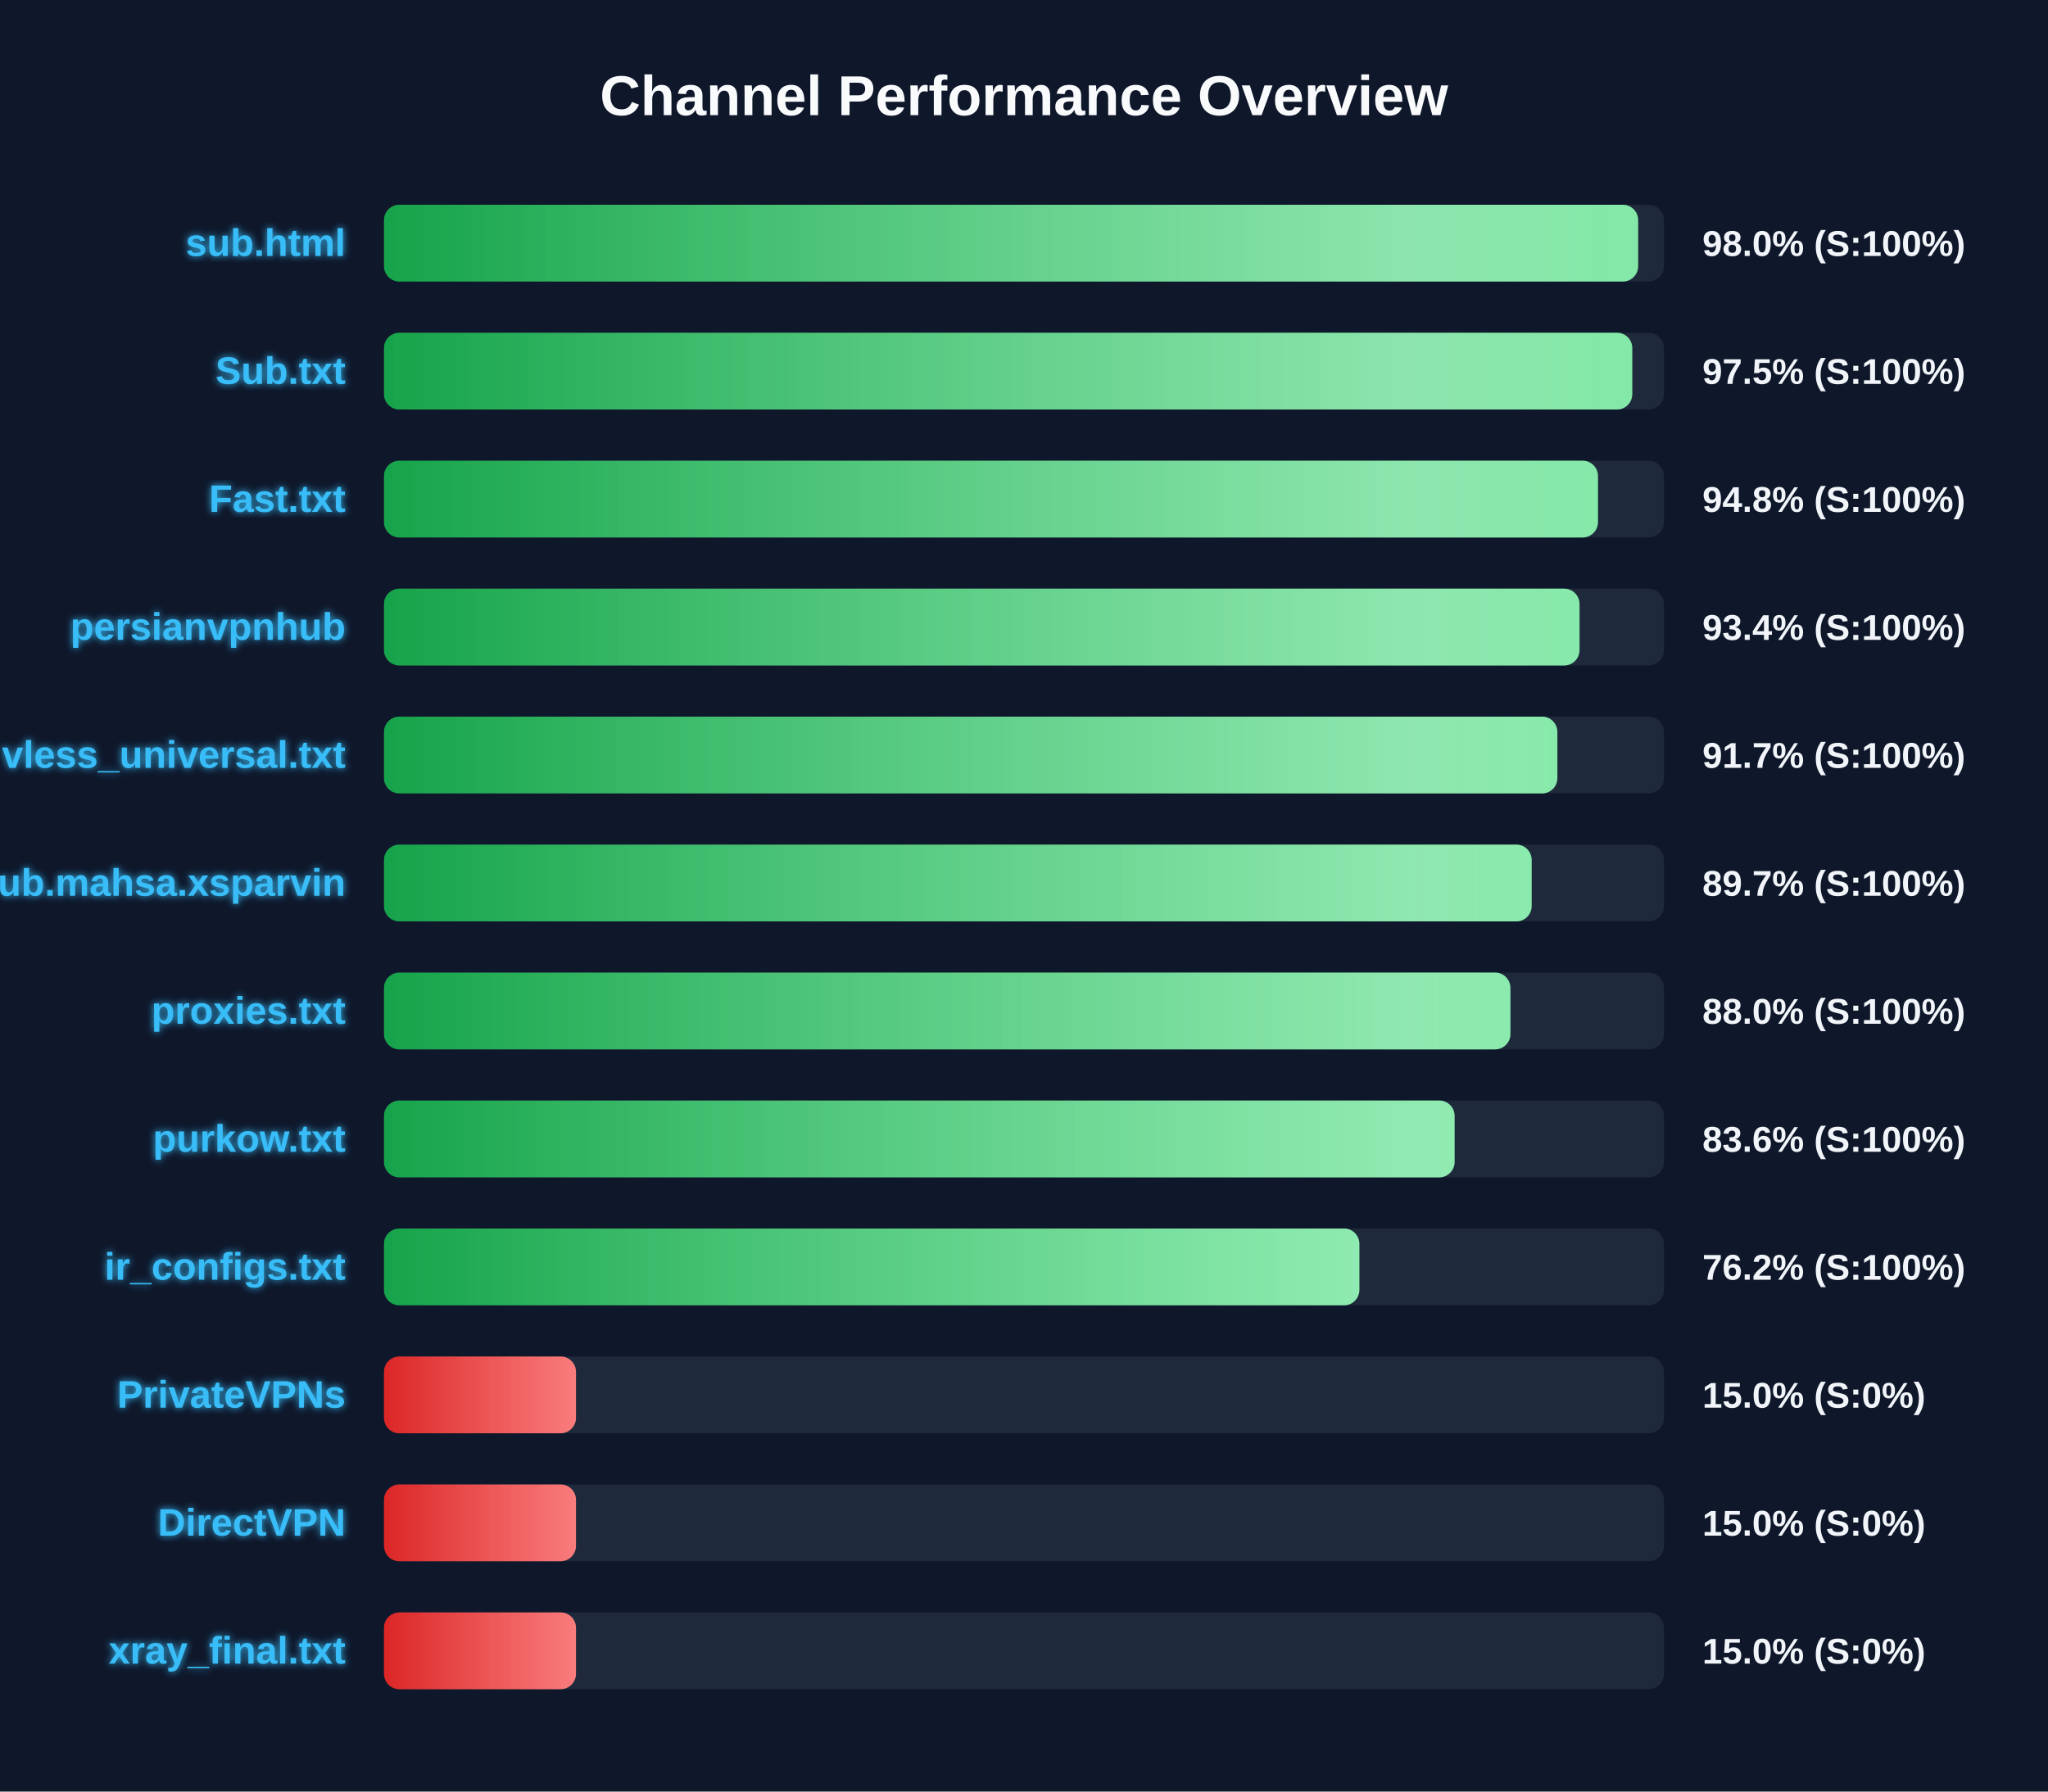
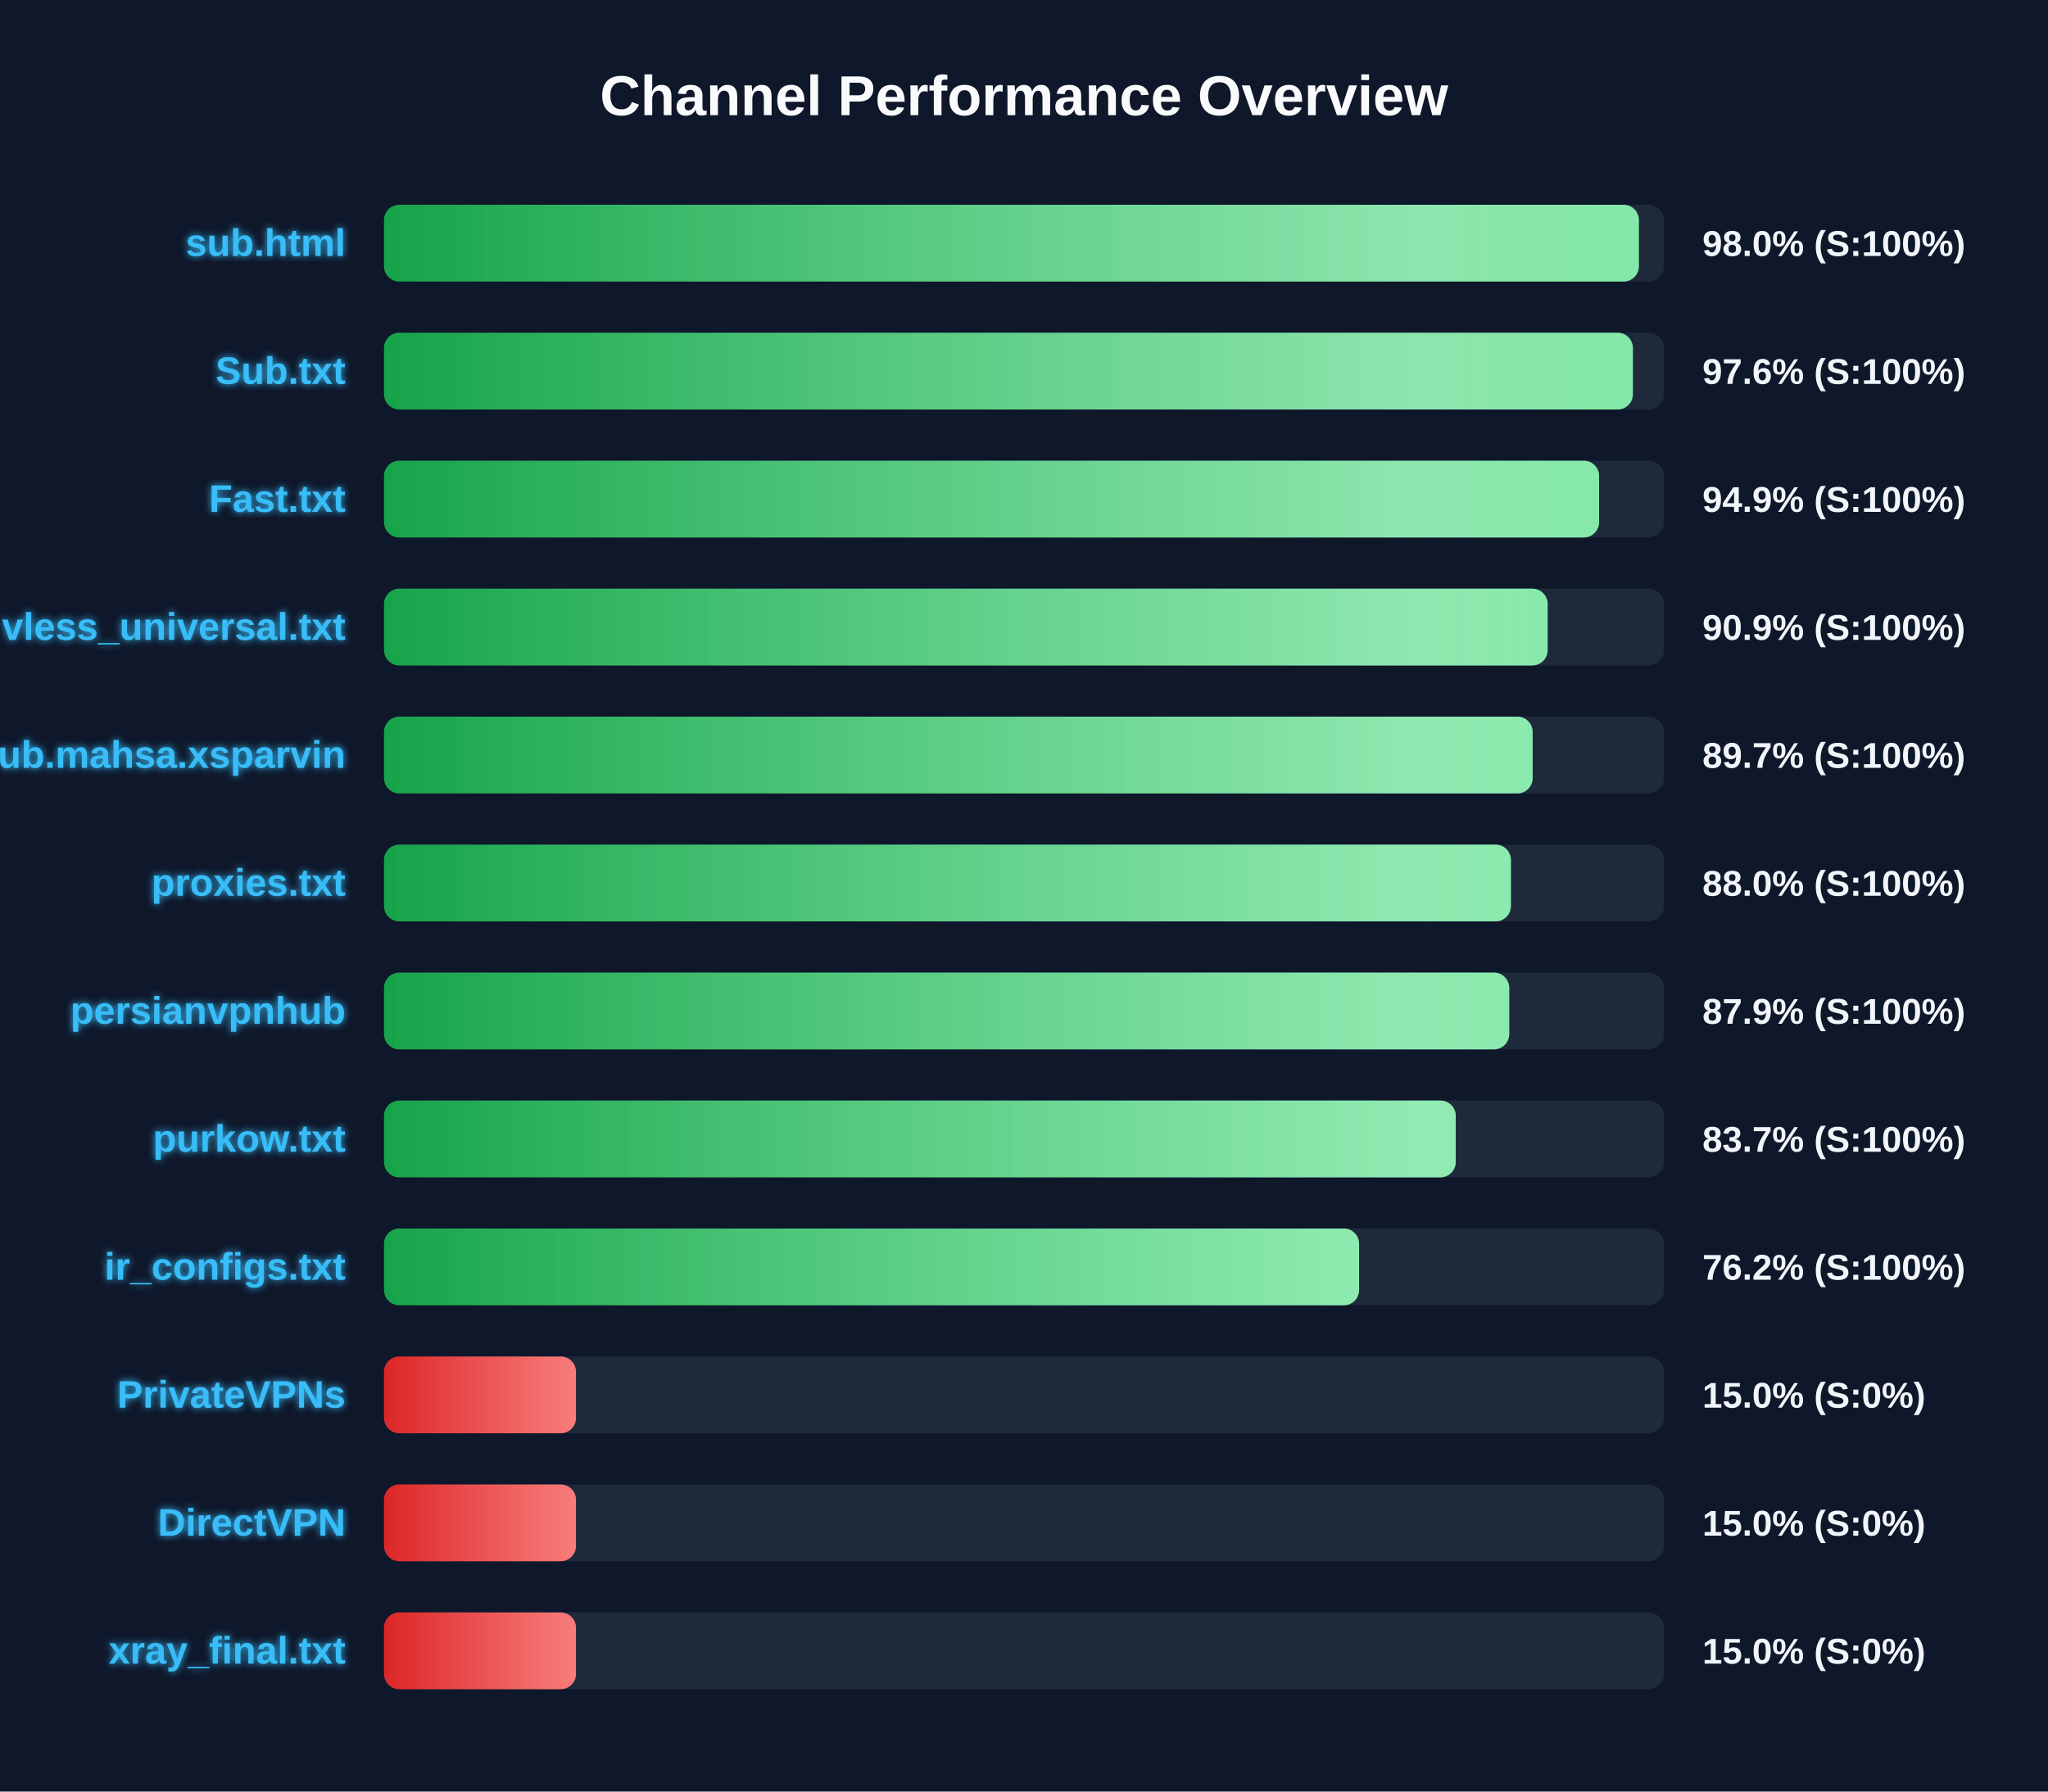
<svg xmlns="http://www.w3.org/2000/svg" width="800" height="700" version="1.1">
  <defs>
    <linearGradient id="grad-green" x1="0%" y1="0%" x2="100%" y2="0%">
      <stop offset="0%" stop-color="#16a34a" />
      <stop offset="100%" stop-color="#4ade80" />
    </linearGradient>
    <linearGradient id="grad-yellow" x1="0%" y1="0%" x2="100%" y2="0%">
      <stop offset="0%" stop-color="#ca8a04" />
      <stop offset="100%" stop-color="#fde047" />
    </linearGradient>
    <linearGradient id="grad-red" x1="0%" y1="0%" x2="100%" y2="0%">
      <stop offset="0%" stop-color="#dc2626" />
      <stop offset="100%" stop-color="#f87171" />
    </linearGradient>
    <linearGradient id="shimmer" x1="0%" y1="0%" x2="100%" y2="0%">
      <stop offset="0%" stop-color="rgba(255,255,255,0)" />
      <stop offset="50%" stop-color="rgba(255,255,255,0.4)" />
      <stop offset="100%" stop-color="rgba(255,255,255,0)" />
    </linearGradient>
    <filter id="glow" x="-20%" y="-20%" width="140%" height="140%">
      <feGaussianBlur stdDeviation="1.5" result="blur" />
      <feComposite in="SourceGraphic" in2="blur" operator="over" />
    </filter>
  </defs>
  <style>
        .bg-rect { fill: #0f172a; }
        .title { font: bold 22px 'Segoe UI', Arial, sans-serif; fill: #f8fafc; }
        .row { font: bold 15px 'Segoe UI', Arial, sans-serif; fill: #38bdf8; filter: url(#glow); }
        .score { font: bold 14px 'Segoe UI', Arial, sans-serif; fill: #f1f5f9; }
        @keyframes shimmer-anim {
            0% { transform: translateX(-100%); }
            100% { transform: translateX(200%); }
        }
        .shimmer-rect {
            animation: shimmer-anim 2.5s infinite linear;
        }
    </style>
  <rect width="100%" height="100%" class="bg-rect" />
  <text x="400" y="45" text-anchor="middle" class="title">Channel Performance Overview</text>
  <rect x="150" y="80" width="500" height="30" fill="#1e293b" rx="6" />
  <clipPath id="clip-0">
-     <rect x="150" y="80" width="489.9" height="30" rx="6" />
+     <rect x="150" y="80" width="490.2" height="30" rx="6" />
  </clipPath>
-   <rect x="150" y="80" width="489.9" height="30" fill="url(#grad-green)" rx="6" />
+   <rect x="150" y="80" width="490.2" height="30" fill="url(#grad-green)" rx="6" />
  <g clip-path="url(#clip-0)">
    <rect x="150" y="80" width="100%" height="30" fill="url(#shimmer)" class="shimmer-rect" />
  </g>
  <text x="135" y="100" text-anchor="end" class="row">sub.html</text>
  <text x="665" y="100" text-anchor="start" class="score">98.0% (S:100%)</text>
  <rect x="150" y="130" width="500" height="30" fill="#1e293b" rx="6" />
  <clipPath id="clip-1">
-     <rect x="150" y="130" width="487.6" height="30" rx="6" />
+     <rect x="150" y="130" width="487.85" height="30" rx="6" />
  </clipPath>
-   <rect x="150" y="130" width="487.6" height="30" fill="url(#grad-green)" rx="6" />
+   <rect x="150" y="130" width="487.85" height="30" fill="url(#grad-green)" rx="6" />
  <g clip-path="url(#clip-1)">
    <rect x="150" y="130" width="100%" height="30" fill="url(#shimmer)" class="shimmer-rect" />
  </g>
  <text x="135" y="150" text-anchor="end" class="row">Sub.txt</text>
-   <text x="665" y="150" text-anchor="start" class="score">97.5% (S:100%)</text>
+   <text x="665" y="150" text-anchor="start" class="score">97.6% (S:100%)</text>
  <rect x="150" y="180" width="500" height="30" fill="#1e293b" rx="6" />
  <clipPath id="clip-2">
-     <rect x="150" y="180" width="474.2" height="30" rx="6" />
+     <rect x="150" y="180" width="474.65" height="30" rx="6" />
  </clipPath>
-   <rect x="150" y="180" width="474.2" height="30" fill="url(#grad-green)" rx="6" />
+   <rect x="150" y="180" width="474.65" height="30" fill="url(#grad-green)" rx="6" />
  <g clip-path="url(#clip-2)">
    <rect x="150" y="180" width="100%" height="30" fill="url(#shimmer)" class="shimmer-rect" />
  </g>
  <text x="135" y="200" text-anchor="end" class="row">Fast.txt</text>
-   <text x="665" y="200" text-anchor="start" class="score">94.8% (S:100%)</text>
+   <text x="665" y="200" text-anchor="start" class="score">94.9% (S:100%)</text>
  <rect x="150" y="230" width="500" height="30" fill="#1e293b" rx="6" />
  <clipPath id="clip-3">
-     <rect x="150" y="230" width="467.0" height="30" rx="6" />
+     <rect x="150" y="230" width="454.55" height="30" rx="6" />
  </clipPath>
-   <rect x="150" y="230" width="467.0" height="30" fill="url(#grad-green)" rx="6" />
+   <rect x="150" y="230" width="454.55" height="30" fill="url(#grad-green)" rx="6" />
  <g clip-path="url(#clip-3)">
    <rect x="150" y="230" width="100%" height="30" fill="url(#shimmer)" class="shimmer-rect" />
  </g>
-   <text x="135" y="250" text-anchor="end" class="row">persianvpnhub</text>
-   <text x="665" y="250" text-anchor="start" class="score">93.4% (S:100%)</text>
+   <text x="135" y="250" text-anchor="end" class="row">vless_universal.txt</text>
+   <text x="665" y="250" text-anchor="start" class="score">90.9% (S:100%)</text>
  <rect x="150" y="280" width="500" height="30" fill="#1e293b" rx="6" />
  <clipPath id="clip-4">
-     <rect x="150" y="280" width="458.35" height="30" rx="6" />
+     <rect x="150" y="280" width="448.7" height="30" rx="6" />
  </clipPath>
-   <rect x="150" y="280" width="458.35" height="30" fill="url(#grad-green)" rx="6" />
+   <rect x="150" y="280" width="448.7" height="30" fill="url(#grad-green)" rx="6" />
  <g clip-path="url(#clip-4)">
    <rect x="150" y="280" width="100%" height="30" fill="url(#shimmer)" class="shimmer-rect" />
  </g>
-   <text x="135" y="300" text-anchor="end" class="row">vless_universal.txt</text>
-   <text x="665" y="300" text-anchor="start" class="score">91.7% (S:100%)</text>
+   <text x="135" y="300" text-anchor="end" class="row">Sub.mahsa.xsparvin</text>
+   <text x="665" y="300" text-anchor="start" class="score">89.7% (S:100%)</text>
  <rect x="150" y="330" width="500" height="30" fill="#1e293b" rx="6" />
  <clipPath id="clip-5">
-     <rect x="150" y="330" width="448.3" height="30" rx="6" />
+     <rect x="150" y="330" width="440.2" height="30" rx="6" />
  </clipPath>
-   <rect x="150" y="330" width="448.3" height="30" fill="url(#grad-green)" rx="6" />
+   <rect x="150" y="330" width="440.2" height="30" fill="url(#grad-green)" rx="6" />
  <g clip-path="url(#clip-5)">
    <rect x="150" y="330" width="100%" height="30" fill="url(#shimmer)" class="shimmer-rect" />
  </g>
-   <text x="135" y="350" text-anchor="end" class="row">Sub.mahsa.xsparvin</text>
-   <text x="665" y="350" text-anchor="start" class="score">89.7% (S:100%)</text>
+   <text x="135" y="350" text-anchor="end" class="row">proxies.txt</text>
+   <text x="665" y="350" text-anchor="start" class="score">88.0% (S:100%)</text>
  <rect x="150" y="380" width="500" height="30" fill="#1e293b" rx="6" />
  <clipPath id="clip-6">
-     <rect x="150" y="380" width="440.0" height="30" rx="6" />
+     <rect x="150" y="380" width="439.55" height="30" rx="6" />
  </clipPath>
-   <rect x="150" y="380" width="440.0" height="30" fill="url(#grad-green)" rx="6" />
+   <rect x="150" y="380" width="439.55" height="30" fill="url(#grad-green)" rx="6" />
  <g clip-path="url(#clip-6)">
    <rect x="150" y="380" width="100%" height="30" fill="url(#shimmer)" class="shimmer-rect" />
  </g>
-   <text x="135" y="400" text-anchor="end" class="row">proxies.txt</text>
-   <text x="665" y="400" text-anchor="start" class="score">88.0% (S:100%)</text>
+   <text x="135" y="400" text-anchor="end" class="row">persianvpnhub</text>
+   <text x="665" y="400" text-anchor="start" class="score">87.9% (S:100%)</text>
  <rect x="150" y="430" width="500" height="30" fill="#1e293b" rx="6" />
  <clipPath id="clip-7">
-     <rect x="150" y="430" width="418.2" height="30" rx="6" />
+     <rect x="150" y="430" width="418.65" height="30" rx="6" />
  </clipPath>
-   <rect x="150" y="430" width="418.2" height="30" fill="url(#grad-green)" rx="6" />
+   <rect x="150" y="430" width="418.65" height="30" fill="url(#grad-green)" rx="6" />
  <g clip-path="url(#clip-7)">
    <rect x="150" y="430" width="100%" height="30" fill="url(#shimmer)" class="shimmer-rect" />
  </g>
  <text x="135" y="450" text-anchor="end" class="row">purkow.txt</text>
-   <text x="665" y="450" text-anchor="start" class="score">83.6% (S:100%)</text>
+   <text x="665" y="450" text-anchor="start" class="score">83.7% (S:100%)</text>
  <rect x="150" y="480" width="500" height="30" fill="#1e293b" rx="6" />
  <clipPath id="clip-8">
-     <rect x="150" y="480" width="381.0" height="30" rx="6" />
+     <rect x="150" y="480" width="380.9" height="30" rx="6" />
  </clipPath>
-   <rect x="150" y="480" width="381.0" height="30" fill="url(#grad-green)" rx="6" />
+   <rect x="150" y="480" width="380.9" height="30" fill="url(#grad-green)" rx="6" />
  <g clip-path="url(#clip-8)">
    <rect x="150" y="480" width="100%" height="30" fill="url(#shimmer)" class="shimmer-rect" />
  </g>
  <text x="135" y="500" text-anchor="end" class="row">ir_configs.txt</text>
  <text x="665" y="500" text-anchor="start" class="score">76.2% (S:100%)</text>
  <rect x="150" y="530" width="500" height="30" fill="#1e293b" rx="6" />
  <clipPath id="clip-9">
    <rect x="150" y="530" width="75.0" height="30" rx="6" />
  </clipPath>
  <rect x="150" y="530" width="75.0" height="30" fill="url(#grad-red)" rx="6" />
  <g clip-path="url(#clip-9)">
    <rect x="150" y="530" width="100%" height="30" fill="url(#shimmer)" class="shimmer-rect" />
  </g>
  <text x="135" y="550" text-anchor="end" class="row">PrivateVPNs</text>
  <text x="665" y="550" text-anchor="start" class="score">15.0% (S:0%)</text>
  <rect x="150" y="580" width="500" height="30" fill="#1e293b" rx="6" />
  <clipPath id="clip-10">
    <rect x="150" y="580" width="75.0" height="30" rx="6" />
  </clipPath>
  <rect x="150" y="580" width="75.0" height="30" fill="url(#grad-red)" rx="6" />
  <g clip-path="url(#clip-10)">
    <rect x="150" y="580" width="100%" height="30" fill="url(#shimmer)" class="shimmer-rect" />
  </g>
  <text x="135" y="600" text-anchor="end" class="row">DirectVPN</text>
  <text x="665" y="600" text-anchor="start" class="score">15.0% (S:0%)</text>
  <rect x="150" y="630" width="500" height="30" fill="#1e293b" rx="6" />
  <clipPath id="clip-11">
    <rect x="150" y="630" width="75.0" height="30" rx="6" />
  </clipPath>
  <rect x="150" y="630" width="75.0" height="30" fill="url(#grad-red)" rx="6" />
  <g clip-path="url(#clip-11)">
    <rect x="150" y="630" width="100%" height="30" fill="url(#shimmer)" class="shimmer-rect" />
  </g>
  <text x="135" y="650" text-anchor="end" class="row">xray_final.txt</text>
  <text x="665" y="650" text-anchor="start" class="score">15.0% (S:0%)</text>
</svg>
